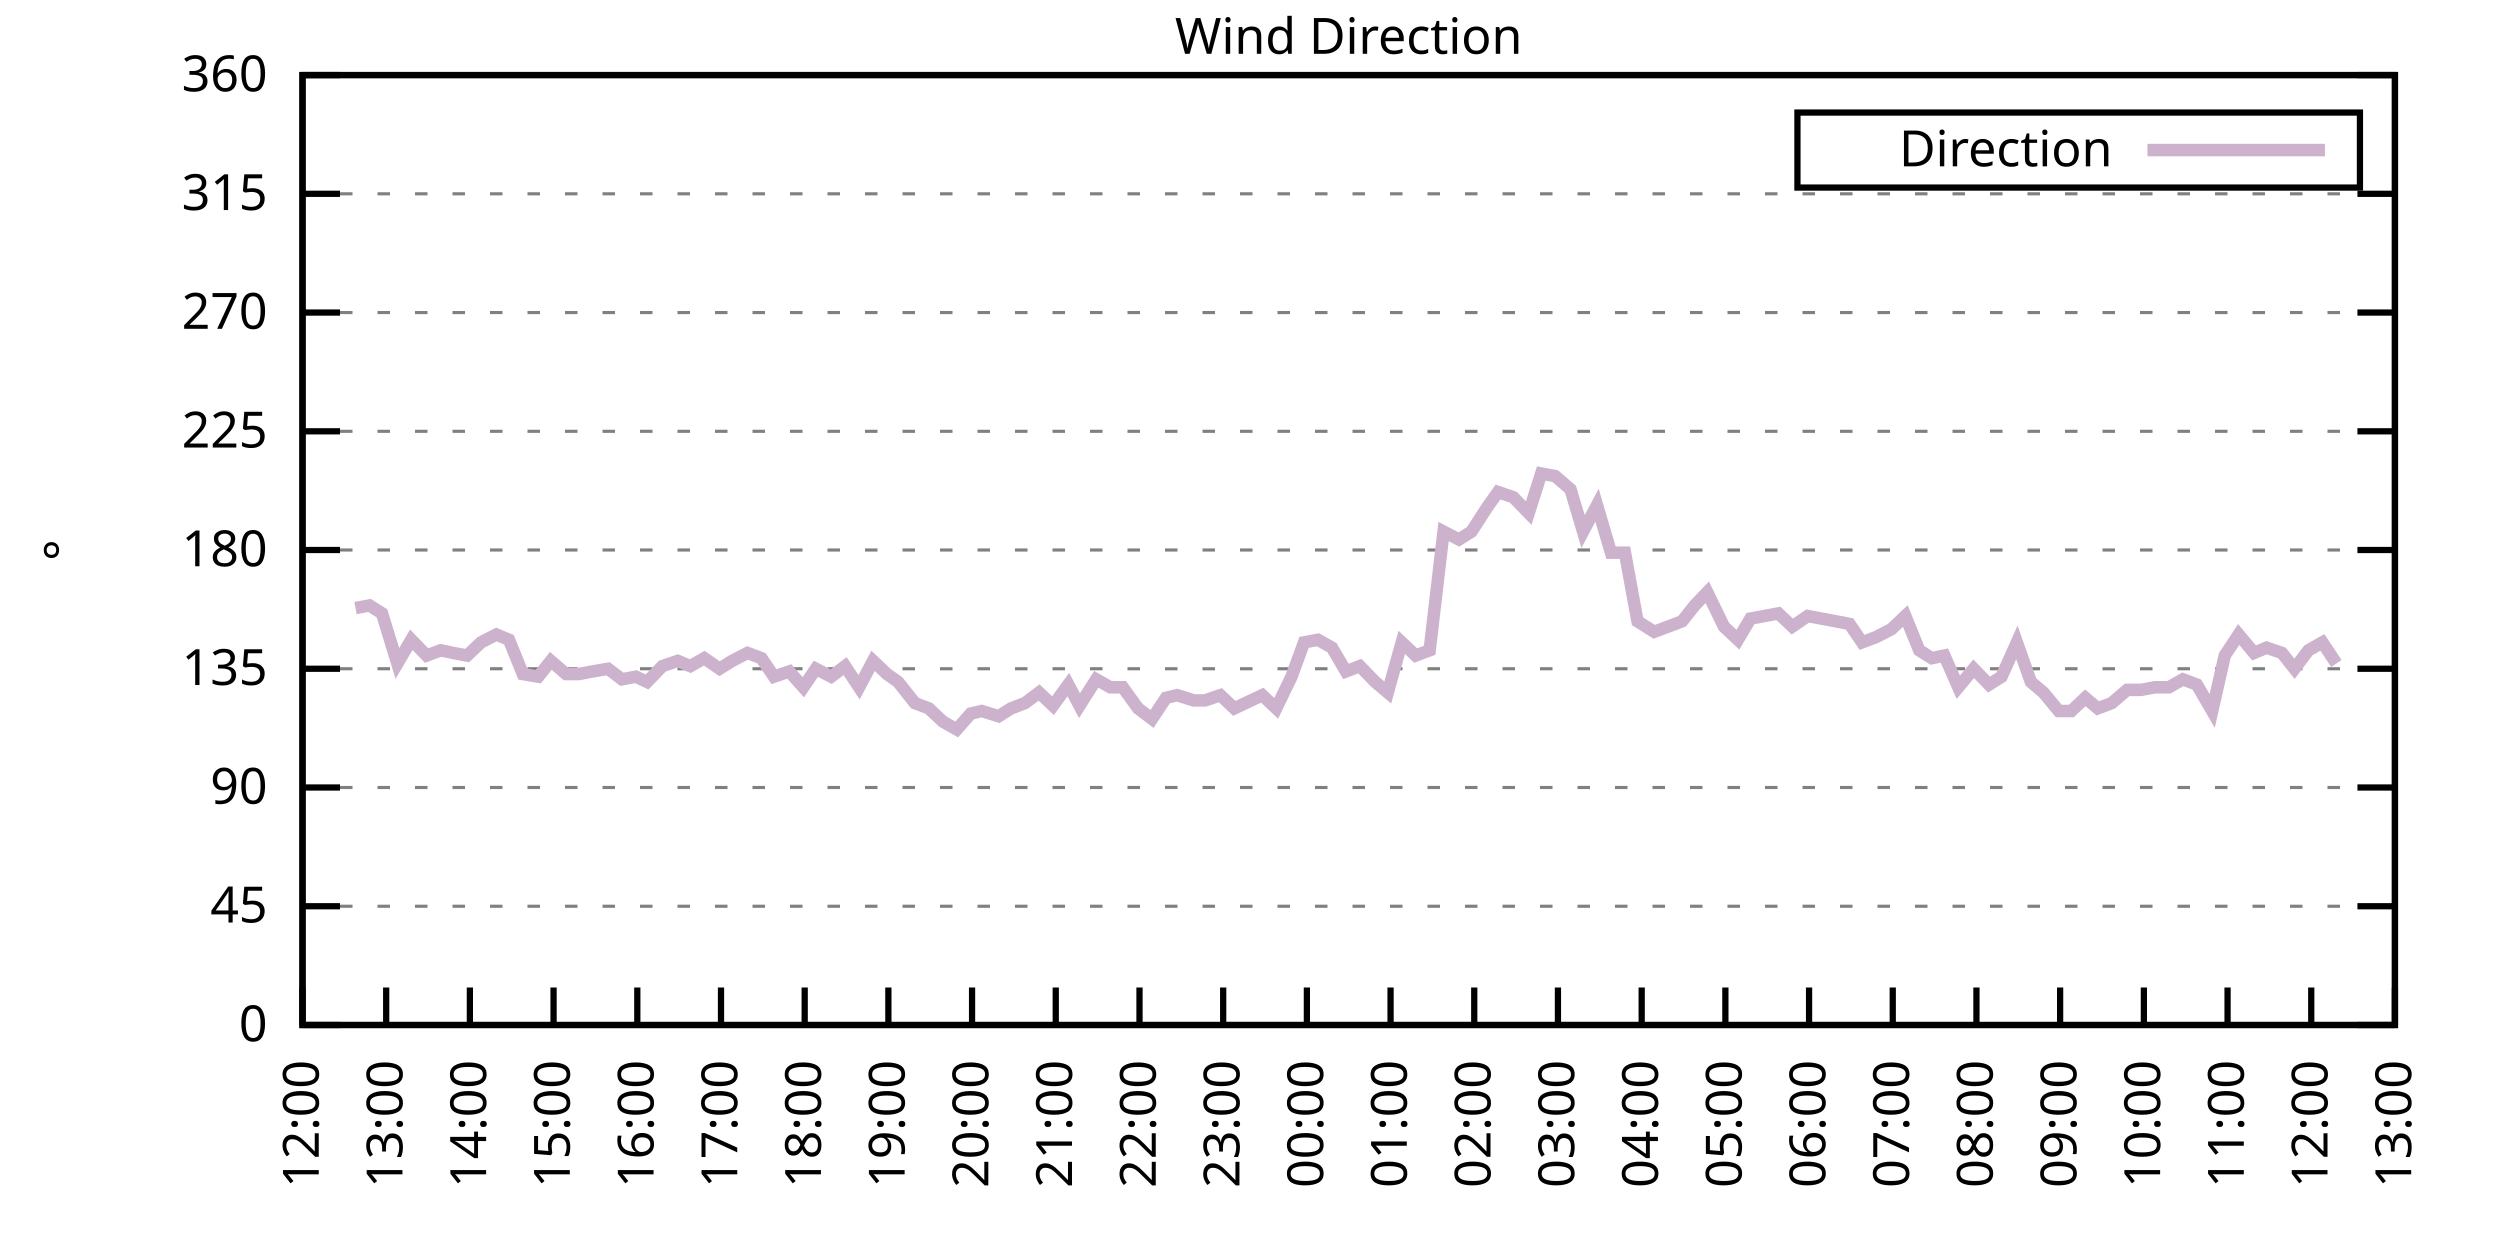
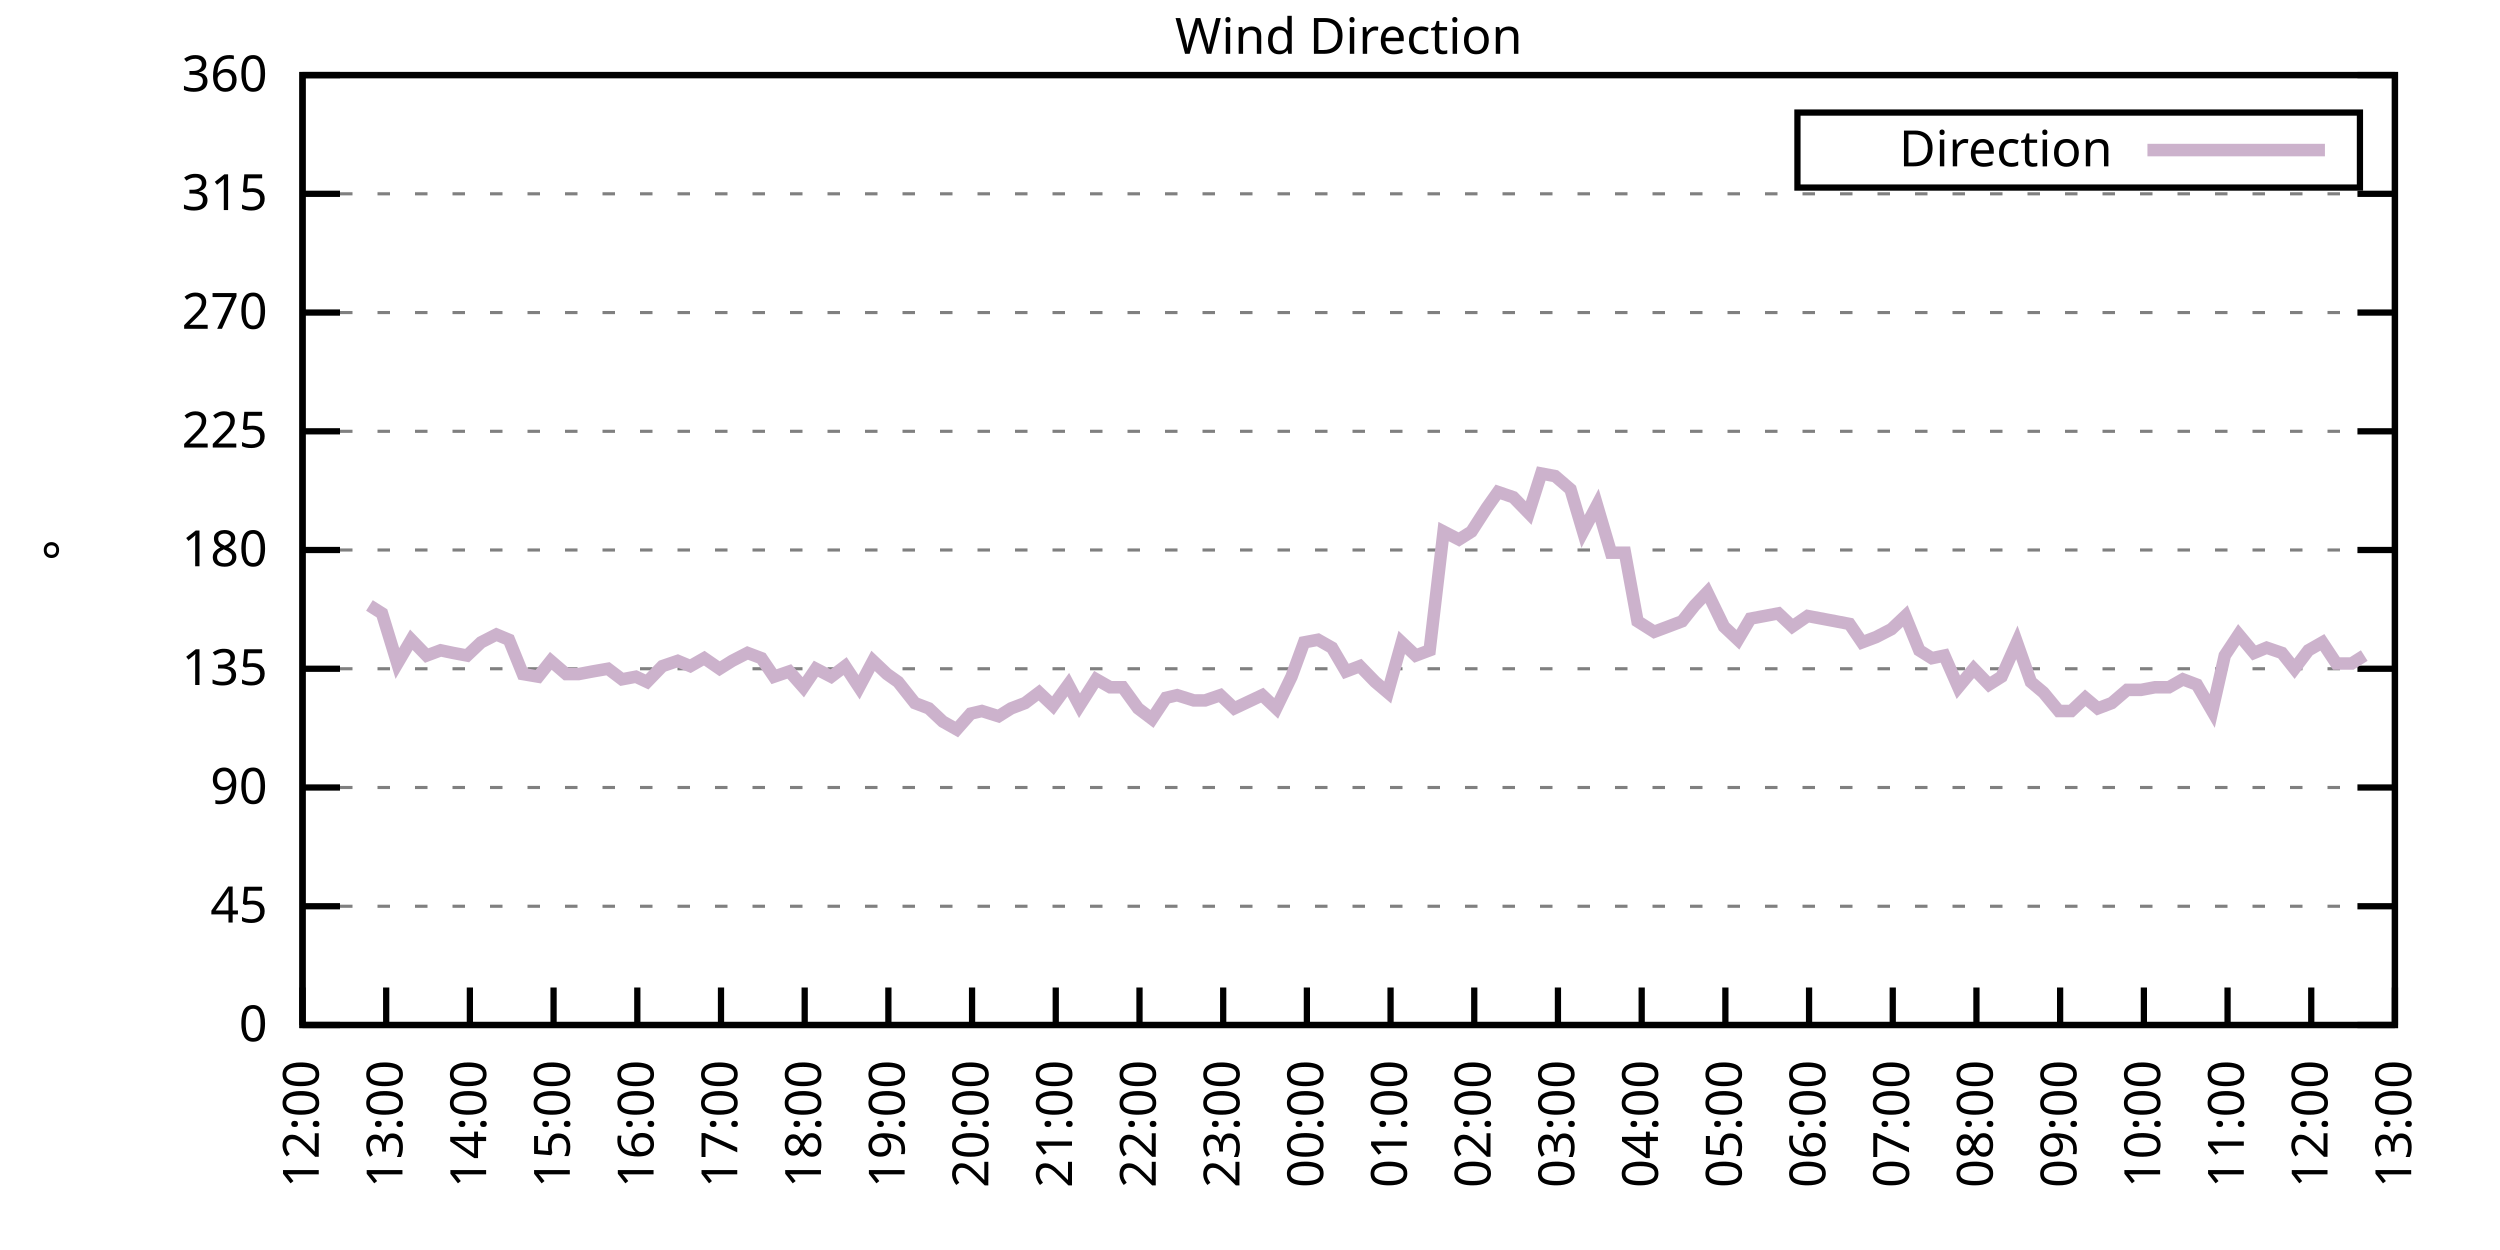
<svg xmlns="http://www.w3.org/2000/svg" xmlns:xlink="http://www.w3.org/1999/xlink" width="400" height="200" viewBox="0 0 400 200">
  <g id="gnuplot_canvas">
    <rect x="0" y="0" width="400" height="200" fill="none" />
    <defs>
      <circle id="gpDot" r="0.5" stroke-width="0.5" stroke="currentColor" />
      <path id="gpPt0" stroke-width="0.333" stroke="currentColor" d="M-1,0 h2 M0,-1 v2" />
      <path id="gpPt1" stroke-width="0.333" stroke="currentColor" d="M-1,-1 L1,1 M1,-1 L-1,1" />
      <path id="gpPt2" stroke-width="0.333" stroke="currentColor" d="M-1,0 L1,0 M0,-1 L0,1 M-1,-1 L1,1 M-1,1 L1,-1" />
      <rect id="gpPt3" stroke-width="0.333" stroke="currentColor" x="-1" y="-1" width="2" height="2" />
      <rect id="gpPt4" stroke-width="0.333" stroke="currentColor" fill="currentColor" x="-1" y="-1" width="2" height="2" />
      <circle id="gpPt5" stroke-width="0.333" stroke="currentColor" cx="0" cy="0" r="1" />
      <use xlink:href="#gpPt5" id="gpPt6" fill="currentColor" stroke="none" />
      <path id="gpPt7" stroke-width="0.333" stroke="currentColor" d="M0,-1.33 L-1.33,0.67 L1.33,0.67 z" />
      <use xlink:href="#gpPt7" id="gpPt8" fill="currentColor" stroke="none" />
      <use xlink:href="#gpPt7" id="gpPt9" stroke="currentColor" transform="rotate(180)" />
      <use xlink:href="#gpPt9" id="gpPt10" fill="currentColor" stroke="none" />
      <use xlink:href="#gpPt3" id="gpPt11" stroke="currentColor" transform="rotate(45)" />
      <use xlink:href="#gpPt11" id="gpPt12" fill="currentColor" stroke="none" />
      <path id="gpPt13" stroke-width="0.333" stroke="currentColor" d="M0,1.330 L1.265,0.411 L0.782,-1.067 L-0.782,-1.076 L-1.265,0.411 z" />
      <use xlink:href="#gpPt13" id="gpPt14" fill="currentColor" stroke="none" />
      <filter id="textbox" filterUnits="objectBoundingBox" x="0" y="0" height="1" width="1">
        <feFlood flood-color="white" flood-opacity="1" result="bgnd" />
        <feComposite in="SourceGraphic" in2="bgnd" operator="atop" />
      </filter>
      <filter id="greybox" filterUnits="objectBoundingBox" x="0" y="0" height="1" width="1">
        <feFlood flood-color="lightgrey" flood-opacity="1" result="grey" />
        <feComposite in="SourceGraphic" in2="grey" operator="atop" />
      </filter>
    </defs>
    <g fill="none" color="white" stroke="currentColor" stroke-width="1.00" stroke-linecap="butt" stroke-linejoin="miter">
</g>
    <g fill="none" color="black" stroke="currentColor" stroke-width="1.00" stroke-linecap="butt" stroke-linejoin="miter">
      <g stroke="none" shape-rendering="crispEdges">
        <polygon fill="rgb(255, 255, 255)" points="48.40,164.00 383.18,164.00 383.18,12.02 48.40,12.02 " />
      </g>
    </g>
    <g fill="none" color="black" stroke="currentColor" stroke-width="1.00" stroke-linecap="butt" stroke-linejoin="miter">
</g>
    <g fill="none" color="black" stroke="black" stroke-width="0.50" stroke-linecap="butt" stroke-linejoin="miter">
</g>
    <g fill="none" color="gray" stroke="currentColor" stroke-width="0.50" stroke-linecap="butt" stroke-linejoin="miter">
      <path stroke="gray" stroke-dasharray="2,4" class="gridline" d="M48.40,164.00 L383.19,164.00  " />
    </g>
    <g fill="none" color="gray" stroke="gray" stroke-width="1.00" stroke-linecap="butt" stroke-linejoin="miter">
</g>
    <g fill="none" color="black" stroke="currentColor" stroke-width="1.00" stroke-linecap="butt" stroke-linejoin="miter">
      <path stroke="black" d="M48.40,164.00 L54.40,164.00 M383.19,164.00 L377.19,164.00  " />
      <g transform="translate(42.80,166.60)" stroke="none" fill="black" font-family="Sans" font-size="8.00" text-anchor="end">
        <text>
          <tspan font-family="Sans"> 0</tspan>
        </text>
      </g>
    </g>
    <g fill="none" color="black" stroke="currentColor" stroke-width="1.00" stroke-linecap="butt" stroke-linejoin="miter">
</g>
    <g fill="none" color="black" stroke="black" stroke-width="0.50" stroke-linecap="butt" stroke-linejoin="miter">
</g>
    <g fill="none" color="gray" stroke="currentColor" stroke-width="0.50" stroke-linecap="butt" stroke-linejoin="miter">
      <path stroke="gray" stroke-dasharray="2,4" class="gridline" d="M48.40,145.00 L383.19,145.00  " />
    </g>
    <g fill="none" color="gray" stroke="gray" stroke-width="1.00" stroke-linecap="butt" stroke-linejoin="miter">
</g>
    <g fill="none" color="black" stroke="currentColor" stroke-width="1.00" stroke-linecap="butt" stroke-linejoin="miter">
      <path stroke="black" d="M48.40,145.00 L54.40,145.00 M383.19,145.00 L377.19,145.00  " />
      <g transform="translate(42.80,147.60)" stroke="none" fill="black" font-family="Sans" font-size="8.00" text-anchor="end">
        <text>
          <tspan font-family="Sans"> 45</tspan>
        </text>
      </g>
    </g>
    <g fill="none" color="black" stroke="currentColor" stroke-width="1.00" stroke-linecap="butt" stroke-linejoin="miter">
</g>
    <g fill="none" color="black" stroke="black" stroke-width="0.50" stroke-linecap="butt" stroke-linejoin="miter">
</g>
    <g fill="none" color="gray" stroke="currentColor" stroke-width="0.50" stroke-linecap="butt" stroke-linejoin="miter">
      <path stroke="gray" stroke-dasharray="2,4" class="gridline" d="M48.40,126.00 L383.19,126.00  " />
    </g>
    <g fill="none" color="gray" stroke="gray" stroke-width="1.00" stroke-linecap="butt" stroke-linejoin="miter">
</g>
    <g fill="none" color="black" stroke="currentColor" stroke-width="1.00" stroke-linecap="butt" stroke-linejoin="miter">
      <path stroke="black" d="M48.40,126.00 L54.40,126.00 M383.19,126.00 L377.19,126.00  " />
      <g transform="translate(42.80,128.60)" stroke="none" fill="black" font-family="Sans" font-size="8.00" text-anchor="end">
        <text>
          <tspan font-family="Sans"> 90</tspan>
        </text>
      </g>
    </g>
    <g fill="none" color="black" stroke="currentColor" stroke-width="1.00" stroke-linecap="butt" stroke-linejoin="miter">
</g>
    <g fill="none" color="black" stroke="black" stroke-width="0.50" stroke-linecap="butt" stroke-linejoin="miter">
</g>
    <g fill="none" color="gray" stroke="currentColor" stroke-width="0.50" stroke-linecap="butt" stroke-linejoin="miter">
      <path stroke="gray" stroke-dasharray="2,4" class="gridline" d="M48.40,107.00 L383.19,107.00  " />
    </g>
    <g fill="none" color="gray" stroke="gray" stroke-width="1.00" stroke-linecap="butt" stroke-linejoin="miter">
</g>
    <g fill="none" color="black" stroke="currentColor" stroke-width="1.00" stroke-linecap="butt" stroke-linejoin="miter">
      <path stroke="black" d="M48.40,107.00 L54.40,107.00 M383.19,107.00 L377.19,107.00  " />
      <g transform="translate(42.80,109.60)" stroke="none" fill="black" font-family="Sans" font-size="8.00" text-anchor="end">
        <text>
          <tspan font-family="Sans"> 135</tspan>
        </text>
      </g>
    </g>
    <g fill="none" color="black" stroke="currentColor" stroke-width="1.00" stroke-linecap="butt" stroke-linejoin="miter">
</g>
    <g fill="none" color="black" stroke="black" stroke-width="0.50" stroke-linecap="butt" stroke-linejoin="miter">
</g>
    <g fill="none" color="gray" stroke="currentColor" stroke-width="0.50" stroke-linecap="butt" stroke-linejoin="miter">
      <path stroke="gray" stroke-dasharray="2,4" class="gridline" d="M48.40,88.00 L383.19,88.00  " />
    </g>
    <g fill="none" color="gray" stroke="gray" stroke-width="1.00" stroke-linecap="butt" stroke-linejoin="miter">
</g>
    <g fill="none" color="black" stroke="currentColor" stroke-width="1.00" stroke-linecap="butt" stroke-linejoin="miter">
      <path stroke="black" d="M48.40,88.00 L54.40,88.00 M383.19,88.00 L377.19,88.00  " />
      <g transform="translate(42.80,90.60)" stroke="none" fill="black" font-family="Sans" font-size="8.00" text-anchor="end">
        <text>
          <tspan font-family="Sans"> 180</tspan>
        </text>
      </g>
    </g>
    <g fill="none" color="black" stroke="currentColor" stroke-width="1.00" stroke-linecap="butt" stroke-linejoin="miter">
</g>
    <g fill="none" color="black" stroke="black" stroke-width="0.50" stroke-linecap="butt" stroke-linejoin="miter">
</g>
    <g fill="none" color="gray" stroke="currentColor" stroke-width="0.50" stroke-linecap="butt" stroke-linejoin="miter">
      <path stroke="gray" stroke-dasharray="2,4" class="gridline" d="M48.40,69.01 L383.19,69.01  " />
    </g>
    <g fill="none" color="gray" stroke="gray" stroke-width="1.00" stroke-linecap="butt" stroke-linejoin="miter">
</g>
    <g fill="none" color="black" stroke="currentColor" stroke-width="1.00" stroke-linecap="butt" stroke-linejoin="miter">
      <path stroke="black" d="M48.40,69.01 L54.40,69.01 M383.19,69.01 L377.19,69.01  " />
      <g transform="translate(42.80,71.61)" stroke="none" fill="black" font-family="Sans" font-size="8.00" text-anchor="end">
        <text>
          <tspan font-family="Sans"> 225</tspan>
        </text>
      </g>
    </g>
    <g fill="none" color="black" stroke="currentColor" stroke-width="1.00" stroke-linecap="butt" stroke-linejoin="miter">
</g>
    <g fill="none" color="black" stroke="black" stroke-width="0.50" stroke-linecap="butt" stroke-linejoin="miter">
</g>
    <g fill="none" color="gray" stroke="currentColor" stroke-width="0.50" stroke-linecap="butt" stroke-linejoin="miter">
      <path stroke="gray" stroke-dasharray="2,4" class="gridline" d="M48.40,50.01 L383.19,50.01  " />
    </g>
    <g fill="none" color="gray" stroke="gray" stroke-width="1.00" stroke-linecap="butt" stroke-linejoin="miter">
</g>
    <g fill="none" color="black" stroke="currentColor" stroke-width="1.00" stroke-linecap="butt" stroke-linejoin="miter">
      <path stroke="black" d="M48.40,50.01 L54.40,50.01 M383.19,50.01 L377.19,50.01  " />
      <g transform="translate(42.80,52.61)" stroke="none" fill="black" font-family="Sans" font-size="8.00" text-anchor="end">
        <text>
          <tspan font-family="Sans"> 270</tspan>
        </text>
      </g>
    </g>
    <g fill="none" color="black" stroke="currentColor" stroke-width="1.00" stroke-linecap="butt" stroke-linejoin="miter">
</g>
    <g fill="none" color="black" stroke="black" stroke-width="0.50" stroke-linecap="butt" stroke-linejoin="miter">
</g>
    <g fill="none" color="gray" stroke="currentColor" stroke-width="0.50" stroke-linecap="butt" stroke-linejoin="miter">
      <path stroke="gray" stroke-dasharray="2,4" class="gridline" d="M48.40,31.01 L383.19,31.01  " />
    </g>
    <g fill="none" color="gray" stroke="gray" stroke-width="1.00" stroke-linecap="butt" stroke-linejoin="miter">
</g>
    <g fill="none" color="black" stroke="currentColor" stroke-width="1.00" stroke-linecap="butt" stroke-linejoin="miter">
      <path stroke="black" d="M48.40,31.01 L54.40,31.01 M383.19,31.01 L377.19,31.01  " />
      <g transform="translate(42.80,33.61)" stroke="none" fill="black" font-family="Sans" font-size="8.00" text-anchor="end">
        <text>
          <tspan font-family="Sans"> 315</tspan>
        </text>
      </g>
    </g>
    <g fill="none" color="black" stroke="currentColor" stroke-width="1.00" stroke-linecap="butt" stroke-linejoin="miter">
</g>
    <g fill="none" color="black" stroke="black" stroke-width="0.50" stroke-linecap="butt" stroke-linejoin="miter">
</g>
    <g fill="none" color="gray" stroke="currentColor" stroke-width="0.50" stroke-linecap="butt" stroke-linejoin="miter">
      <path stroke="gray" stroke-dasharray="2,4" class="gridline" d="M48.40,12.01 L383.19,12.01  " />
    </g>
    <g fill="none" color="gray" stroke="gray" stroke-width="1.00" stroke-linecap="butt" stroke-linejoin="miter">
</g>
    <g fill="none" color="black" stroke="currentColor" stroke-width="1.00" stroke-linecap="butt" stroke-linejoin="miter">
      <path stroke="black" d="M48.40,12.01 L54.40,12.01 M383.19,12.01 L377.19,12.01  " />
      <g transform="translate(42.80,14.61)" stroke="none" fill="black" font-family="Sans" font-size="8.00" text-anchor="end">
        <text>
          <tspan font-family="Sans"> 360</tspan>
        </text>
      </g>
    </g>
    <g fill="none" color="black" stroke="currentColor" stroke-width="1.00" stroke-linecap="butt" stroke-linejoin="miter">
      <path stroke="black" d="M48.40,164.00 L48.40,158.00  " />
      <g transform="translate(51.00,169.60) rotate(270.00)" stroke="none" fill="black" font-family="Sans" font-size="8.00" text-anchor="end">
        <text>
          <tspan font-family="Sans">12:00</tspan>
        </text>
      </g>
    </g>
    <g fill="none" color="black" stroke="currentColor" stroke-width="1.00" stroke-linecap="butt" stroke-linejoin="miter">
      <path stroke="black" d="M61.79,164.00 L61.79,158.00  " />
      <g transform="translate(64.39,169.60) rotate(270.00)" stroke="none" fill="black" font-family="Sans" font-size="8.00" text-anchor="end">
        <text>
          <tspan font-family="Sans">13:00</tspan>
        </text>
      </g>
    </g>
    <g fill="none" color="black" stroke="currentColor" stroke-width="1.00" stroke-linecap="butt" stroke-linejoin="miter">
      <path stroke="black" d="M75.18,164.00 L75.18,158.00  " />
      <g transform="translate(77.78,169.60) rotate(270.00)" stroke="none" fill="black" font-family="Sans" font-size="8.00" text-anchor="end">
        <text>
          <tspan font-family="Sans">14:00</tspan>
        </text>
      </g>
    </g>
    <g fill="none" color="black" stroke="currentColor" stroke-width="1.00" stroke-linecap="butt" stroke-linejoin="miter">
      <path stroke="black" d="M88.57,164.00 L88.57,158.00  " />
      <g transform="translate(91.17,169.60) rotate(270.00)" stroke="none" fill="black" font-family="Sans" font-size="8.00" text-anchor="end">
        <text>
          <tspan font-family="Sans">15:00</tspan>
        </text>
      </g>
    </g>
    <g fill="none" color="black" stroke="currentColor" stroke-width="1.00" stroke-linecap="butt" stroke-linejoin="miter">
      <path stroke="black" d="M101.97,164.00 L101.97,158.00  " />
      <g transform="translate(104.57,169.60) rotate(270.00)" stroke="none" fill="black" font-family="Sans" font-size="8.00" text-anchor="end">
        <text>
          <tspan font-family="Sans">16:00</tspan>
        </text>
      </g>
    </g>
    <g fill="none" color="black" stroke="currentColor" stroke-width="1.00" stroke-linecap="butt" stroke-linejoin="miter">
      <path stroke="black" d="M115.36,164.00 L115.36,158.00  " />
      <g transform="translate(117.96,169.60) rotate(270.00)" stroke="none" fill="black" font-family="Sans" font-size="8.00" text-anchor="end">
        <text>
          <tspan font-family="Sans">17:00</tspan>
        </text>
      </g>
    </g>
    <g fill="none" color="black" stroke="currentColor" stroke-width="1.00" stroke-linecap="butt" stroke-linejoin="miter">
      <path stroke="black" d="M128.75,164.00 L128.75,158.00  " />
      <g transform="translate(131.35,169.60) rotate(270.00)" stroke="none" fill="black" font-family="Sans" font-size="8.00" text-anchor="end">
        <text>
          <tspan font-family="Sans">18:00</tspan>
        </text>
      </g>
    </g>
    <g fill="none" color="black" stroke="currentColor" stroke-width="1.00" stroke-linecap="butt" stroke-linejoin="miter">
      <path stroke="black" d="M142.14,164.00 L142.14,158.00  " />
      <g transform="translate(144.74,169.60) rotate(270.00)" stroke="none" fill="black" font-family="Sans" font-size="8.00" text-anchor="end">
        <text>
          <tspan font-family="Sans">19:00</tspan>
        </text>
      </g>
    </g>
    <g fill="none" color="black" stroke="currentColor" stroke-width="1.00" stroke-linecap="butt" stroke-linejoin="miter">
      <path stroke="black" d="M155.53,164.00 L155.53,158.00  " />
      <g transform="translate(158.13,169.60) rotate(270.00)" stroke="none" fill="black" font-family="Sans" font-size="8.00" text-anchor="end">
        <text>
          <tspan font-family="Sans">20:00</tspan>
        </text>
      </g>
    </g>
    <g fill="none" color="black" stroke="currentColor" stroke-width="1.00" stroke-linecap="butt" stroke-linejoin="miter">
      <path stroke="black" d="M168.92,164.00 L168.92,158.00  " />
      <g transform="translate(171.52,169.60) rotate(270.00)" stroke="none" fill="black" font-family="Sans" font-size="8.00" text-anchor="end">
        <text>
          <tspan font-family="Sans">21:00</tspan>
        </text>
      </g>
    </g>
    <g fill="none" color="black" stroke="currentColor" stroke-width="1.00" stroke-linecap="butt" stroke-linejoin="miter">
      <path stroke="black" d="M182.32,164.00 L182.32,158.00  " />
      <g transform="translate(184.92,169.60) rotate(270.00)" stroke="none" fill="black" font-family="Sans" font-size="8.00" text-anchor="end">
        <text>
          <tspan font-family="Sans">22:00</tspan>
        </text>
      </g>
    </g>
    <g fill="none" color="black" stroke="currentColor" stroke-width="1.00" stroke-linecap="butt" stroke-linejoin="miter">
      <path stroke="black" d="M195.71,164.00 L195.71,158.00  " />
      <g transform="translate(198.31,169.60) rotate(270.00)" stroke="none" fill="black" font-family="Sans" font-size="8.00" text-anchor="end">
        <text>
          <tspan font-family="Sans">23:00</tspan>
        </text>
      </g>
    </g>
    <g fill="none" color="black" stroke="currentColor" stroke-width="1.00" stroke-linecap="butt" stroke-linejoin="miter">
      <path stroke="black" d="M209.10,164.00 L209.10,158.00  " />
      <g transform="translate(211.70,169.60) rotate(270.00)" stroke="none" fill="black" font-family="Sans" font-size="8.00" text-anchor="end">
        <text>
          <tspan font-family="Sans">00:00</tspan>
        </text>
      </g>
    </g>
    <g fill="none" color="black" stroke="currentColor" stroke-width="1.00" stroke-linecap="butt" stroke-linejoin="miter">
      <path stroke="black" d="M222.49,164.00 L222.49,158.00  " />
      <g transform="translate(225.09,169.60) rotate(270.00)" stroke="none" fill="black" font-family="Sans" font-size="8.00" text-anchor="end">
        <text>
          <tspan font-family="Sans">01:00</tspan>
        </text>
      </g>
    </g>
    <g fill="none" color="black" stroke="currentColor" stroke-width="1.00" stroke-linecap="butt" stroke-linejoin="miter">
      <path stroke="black" d="M235.88,164.00 L235.88,158.00  " />
      <g transform="translate(238.48,169.60) rotate(270.00)" stroke="none" fill="black" font-family="Sans" font-size="8.00" text-anchor="end">
        <text>
          <tspan font-family="Sans">02:00</tspan>
        </text>
      </g>
    </g>
    <g fill="none" color="black" stroke="currentColor" stroke-width="1.00" stroke-linecap="butt" stroke-linejoin="miter">
      <path stroke="black" d="M249.27,164.00 L249.27,158.00  " />
      <g transform="translate(251.87,169.60) rotate(270.00)" stroke="none" fill="black" font-family="Sans" font-size="8.00" text-anchor="end">
        <text>
          <tspan font-family="Sans">03:00</tspan>
        </text>
      </g>
    </g>
    <g fill="none" color="black" stroke="currentColor" stroke-width="1.00" stroke-linecap="butt" stroke-linejoin="miter">
      <path stroke="black" d="M262.67,164.00 L262.67,158.00  " />
      <g transform="translate(265.27,169.60) rotate(270.00)" stroke="none" fill="black" font-family="Sans" font-size="8.00" text-anchor="end">
        <text>
          <tspan font-family="Sans">04:00</tspan>
        </text>
      </g>
    </g>
    <g fill="none" color="black" stroke="currentColor" stroke-width="1.00" stroke-linecap="butt" stroke-linejoin="miter">
      <path stroke="black" d="M276.06,164.00 L276.06,158.00  " />
      <g transform="translate(278.66,169.60) rotate(270.00)" stroke="none" fill="black" font-family="Sans" font-size="8.00" text-anchor="end">
        <text>
          <tspan font-family="Sans">05:00</tspan>
        </text>
      </g>
    </g>
    <g fill="none" color="black" stroke="currentColor" stroke-width="1.00" stroke-linecap="butt" stroke-linejoin="miter">
      <path stroke="black" d="M289.45,164.00 L289.45,158.00  " />
      <g transform="translate(292.05,169.60) rotate(270.00)" stroke="none" fill="black" font-family="Sans" font-size="8.00" text-anchor="end">
        <text>
          <tspan font-family="Sans">06:00</tspan>
        </text>
      </g>
    </g>
    <g fill="none" color="black" stroke="currentColor" stroke-width="1.00" stroke-linecap="butt" stroke-linejoin="miter">
      <path stroke="black" d="M302.84,164.00 L302.84,158.00  " />
      <g transform="translate(305.44,169.60) rotate(270.00)" stroke="none" fill="black" font-family="Sans" font-size="8.00" text-anchor="end">
        <text>
          <tspan font-family="Sans">07:00</tspan>
        </text>
      </g>
    </g>
    <g fill="none" color="black" stroke="currentColor" stroke-width="1.00" stroke-linecap="butt" stroke-linejoin="miter">
      <path stroke="black" d="M316.23,164.00 L316.23,158.00  " />
      <g transform="translate(318.83,169.60) rotate(270.00)" stroke="none" fill="black" font-family="Sans" font-size="8.00" text-anchor="end">
        <text>
          <tspan font-family="Sans">08:00</tspan>
        </text>
      </g>
    </g>
    <g fill="none" color="black" stroke="currentColor" stroke-width="1.00" stroke-linecap="butt" stroke-linejoin="miter">
      <path stroke="black" d="M329.62,164.00 L329.62,158.00  " />
      <g transform="translate(332.22,169.60) rotate(270.00)" stroke="none" fill="black" font-family="Sans" font-size="8.00" text-anchor="end">
        <text>
          <tspan font-family="Sans">09:00</tspan>
        </text>
      </g>
    </g>
    <g fill="none" color="black" stroke="currentColor" stroke-width="1.00" stroke-linecap="butt" stroke-linejoin="miter">
      <path stroke="black" d="M343.02,164.00 L343.02,158.00  " />
      <g transform="translate(345.62,169.60) rotate(270.00)" stroke="none" fill="black" font-family="Sans" font-size="8.00" text-anchor="end">
        <text>
          <tspan font-family="Sans">10:00</tspan>
        </text>
      </g>
    </g>
    <g fill="none" color="black" stroke="currentColor" stroke-width="1.00" stroke-linecap="butt" stroke-linejoin="miter">
      <path stroke="black" d="M356.41,164.00 L356.41,158.00  " />
      <g transform="translate(359.01,169.60) rotate(270.00)" stroke="none" fill="black" font-family="Sans" font-size="8.00" text-anchor="end">
        <text>
          <tspan font-family="Sans">11:00</tspan>
        </text>
      </g>
    </g>
    <g fill="none" color="black" stroke="currentColor" stroke-width="1.00" stroke-linecap="butt" stroke-linejoin="miter">
      <path stroke="black" d="M369.80,164.00 L369.80,158.00  " />
      <g transform="translate(372.40,169.60) rotate(270.00)" stroke="none" fill="black" font-family="Sans" font-size="8.00" text-anchor="end">
        <text>
          <tspan font-family="Sans">12:00</tspan>
        </text>
      </g>
    </g>
    <g fill="none" color="black" stroke="currentColor" stroke-width="1.00" stroke-linecap="butt" stroke-linejoin="miter">
      <path stroke="black" d="M383.19,164.00 L383.19,158.00  " />
      <g transform="translate(385.79,169.60) rotate(270.00)" stroke="none" fill="black" font-family="Sans" font-size="8.00" text-anchor="end">
        <text>
          <tspan font-family="Sans">13:00</tspan>
        </text>
      </g>
    </g>
    <g fill="none" color="black" stroke="currentColor" stroke-width="1.00" stroke-linecap="butt" stroke-linejoin="miter">
</g>
    <g fill="none" color="black" stroke="currentColor" stroke-width="1.00" stroke-linecap="butt" stroke-linejoin="miter">
      <path stroke="black" d="M48.40,12.01 L48.40,164.00 L383.19,164.00 L383.19,12.01 L48.40,12.01 Z  " />
    </g>
    <g fill="none" color="black" stroke="currentColor" stroke-width="1.00" stroke-linecap="butt" stroke-linejoin="miter">
</g>
    <g fill="none" color="black" stroke="currentColor" stroke-width="1.00" stroke-linecap="butt" stroke-linejoin="miter">
      <path stroke="black" d="M287.59,30.01 L287.59,18.01 L377.59,18.01 L377.59,30.01 L287.59,30.01 Z  " />
    </g>
    <g id="Wind_direction_plot_1">
      <g fill="none" color="white" stroke="black" stroke-width="2.00" stroke-linecap="butt" stroke-linejoin="miter">
</g>
      <g fill="none" color="black" stroke="currentColor" stroke-width="2.00" stroke-linecap="butt" stroke-linejoin="miter">
        <g transform="translate(337.99,26.61)" stroke="none" fill="black" font-family="Sans" font-size="8.00" text-anchor="end">
          <text>
            <tspan font-family="Sans">Direction</tspan>
          </text>
        </g>
      </g>
      <g fill="none" color="black" stroke="currentColor" stroke-width="2.00" stroke-linecap="butt" stroke-linejoin="miter">
-         <path stroke="rgb(204, 178, 204)" d="M343.59,24.01 L371.99,24.01 M56.88,97.29 L59.11,96.87 L61.12,98.14 L63.58,106.16 L65.81,102.36 L68.26,104.89   L70.50,104.05 L72.50,104.47 L74.74,104.89 L76.97,102.78 L79.42,101.52 L81.43,102.36 L83.66,107.85 L86.12,108.27   L88.13,105.74 L90.58,107.85 L92.59,107.85 L94.82,107.43 L97.28,107.00 L99.51,108.69 L101.74,108.27 L103.53,109.11   L105.98,106.58 L108.44,105.74 L110.45,106.58 L112.68,105.31 L115.13,107.00 L117.14,105.74 L119.60,104.47 L121.83,105.31   L123.84,108.27 L126.29,107.43 L128.53,109.96 L130.54,107.00 L132.99,108.27 L135.22,106.58 L137.45,109.96 L139.69,105.74   L141.92,107.85 L143.70,109.11 L146.38,112.49 L148.61,113.34 L150.85,115.45 L153.08,116.71 L155.31,114.18 L157.10,113.76   L159.77,114.60 L161.78,113.34 L164.01,112.49 L166.25,110.80 L168.48,112.91 L170.93,109.54 L172.72,112.91 L175.40,108.69   L177.63,109.96 L179.64,109.96 L182.09,113.34 L184.32,115.03 L186.56,111.65 L188.34,111.23 L191.02,112.07 L192.81,112.07   L195.26,111.23 L197.49,113.34 L201.96,111.23 L204.19,113.34 L206.64,108.27 L208.65,102.78 L210.88,102.36 L213.12,103.63   L215.35,107.43 L217.58,106.58 L220.04,109.11 L222.04,110.80 L224.28,102.78 L226.51,104.89 L228.74,104.05 L230.97,85.05   L233.43,86.32 L235.44,85.05 L237.89,81.25 L239.68,78.72 L242.13,79.56 L244.59,82.09 L246.60,75.76 L248.83,76.18   L251.28,78.29 L253.29,85.05 L255.52,80.83 L257.76,88.43 L259.99,88.43 L262.00,99.40 L264.67,101.09 L266.91,100.25   L269.14,99.40 L271.15,96.87 L273.16,94.76 L275.83,100.25 L278.07,102.36 L280.07,98.98 L282.31,98.56 L284.54,98.14   L286.77,100.25 L289.23,98.56 L291.46,98.98 L293.69,99.40 L295.92,99.83 L297.93,102.78 L300.16,101.94 L302.62,100.67   L304.85,98.56 L307.08,104.05 L309.09,105.31 L311.10,104.89 L313.33,109.96 L315.79,107.00 L318.24,109.54 L320.25,108.27   L322.70,102.78 L324.94,109.11 L326.95,110.80 L329.40,113.76 L331.41,113.76 L333.64,111.65 L335.65,113.34 L337.88,112.49   L340.34,110.38 L342.57,110.38 L344.80,109.96 L347.03,109.96 L349.26,108.69 L351.50,109.54 L353.95,113.76 L355.96,104.89   L358.19,101.52 L360.65,104.47 L362.66,103.63 L365.11,104.47 L367.12,107.00 L369.35,104.05 L371.58,102.78 L373.82,106.16    " />
+         <path stroke="rgb(204, 178, 204)" d="M343.59,24.01 L371.99,24.01 M59.11,96.87 L61.12,98.14 L63.58,106.16 L65.81,102.36 L68.26,104.89 L70.50,104.05   L72.50,104.47 L74.74,104.89 L76.97,102.78 L79.42,101.52 L81.43,102.36 L83.66,107.85 L86.12,108.27 L88.13,105.74   L90.58,107.85 L92.59,107.85 L94.82,107.43 L97.28,107.00 L99.51,108.69 L101.74,108.27 L103.53,109.11 L105.98,106.58   L108.44,105.74 L110.45,106.58 L112.68,105.31 L115.13,107.00 L117.14,105.74 L119.60,104.47 L121.83,105.31 L123.84,108.27   L126.29,107.43 L128.53,109.96 L130.54,107.00 L132.99,108.27 L135.22,106.58 L137.45,109.96 L139.69,105.74 L141.92,107.85   L143.70,109.11 L146.38,112.49 L148.61,113.34 L150.85,115.45 L153.08,116.71 L155.31,114.18 L157.10,113.76 L159.77,114.60   L161.78,113.34 L164.01,112.49 L166.25,110.80 L168.48,112.91 L170.93,109.54 L172.72,112.91 L175.40,108.69 L177.63,109.96   L179.64,109.96 L182.09,113.34 L184.32,115.03 L186.56,111.65 L188.34,111.23 L191.02,112.07 L192.81,112.07 L195.26,111.23   L197.49,113.34 L201.96,111.23 L204.19,113.34 L206.64,108.27 L208.65,102.78 L210.88,102.36 L213.12,103.63 L215.35,107.43   L217.58,106.58 L220.04,109.11 L222.04,110.80 L224.28,102.78 L226.51,104.89 L228.74,104.05 L230.97,85.05 L233.43,86.32   L235.44,85.05 L237.89,81.25 L239.68,78.72 L242.13,79.56 L244.59,82.09 L246.60,75.76 L248.83,76.18 L251.28,78.29   L253.29,85.05 L255.52,80.83 L257.76,88.43 L259.99,88.43 L262.00,99.40 L264.67,101.09 L266.91,100.25 L269.14,99.40   L271.15,96.87 L273.16,94.76 L275.83,100.25 L278.07,102.36 L280.07,98.98 L282.31,98.56 L284.54,98.14 L286.77,100.25   L289.23,98.56 L291.46,98.98 L293.69,99.40 L295.92,99.83 L297.93,102.78 L300.16,101.94 L302.62,100.67 L304.85,98.56   L307.08,104.05 L309.09,105.31 L311.10,104.89 L313.33,109.96 L315.79,107.00 L318.24,109.54 L320.25,108.27 L322.70,102.78   L324.94,109.11 L326.95,110.80 L329.40,113.76 L331.41,113.76 L333.64,111.65 L335.65,113.34 L337.88,112.49 L340.34,110.38   L342.57,110.38 L344.80,109.96 L347.03,109.96 L349.26,108.69 L351.50,109.54 L353.95,113.76 L355.96,104.89 L358.19,101.52   L360.65,104.47 L362.66,103.63 L365.11,104.47 L367.12,107.00 L369.35,104.05 L371.58,102.78 L373.82,106.16 L376.27,106.16   L378.28,104.89  " />
      </g>
    </g>
    <g fill="none" color="black" stroke="currentColor" stroke-width="2.00" stroke-linecap="butt" stroke-linejoin="miter">
</g>
    <g fill="none" color="black" stroke="black" stroke-width="1.00" stroke-linecap="butt" stroke-linejoin="miter">
</g>
    <g fill="none" color="black" stroke="currentColor" stroke-width="1.00" stroke-linecap="butt" stroke-linejoin="miter">
      <path stroke="black" d="M48.40,12.01 L48.40,164.00 L383.19,164.00 L383.19,12.01 L48.40,12.01 Z  " />
      <g transform="translate(12.80,88.01) rotate(270.00)" stroke="none" fill="black" font-family="Sans" font-size="8.00" text-anchor="middle">
        <text>
          <tspan font-family="Sans">°</tspan>
        </text>
      </g>
    </g>
    <g fill="none" color="black" stroke="currentColor" stroke-width="1.00" stroke-linecap="butt" stroke-linejoin="miter">
</g>
    <g fill="none" color="black" stroke="currentColor" stroke-width="1.00" stroke-linecap="butt" stroke-linejoin="miter">
      <g transform="translate(215.79,8.61)" stroke="none" fill="black" font-family="Sans" font-size="8.00" text-anchor="middle">
        <text>
          <tspan font-family="Sans">Wind Direction</tspan>
        </text>
      </g>
    </g>
    <g fill="none" color="black" stroke="currentColor" stroke-width="1.00" stroke-linecap="butt" stroke-linejoin="miter">
</g>
  </g>
</svg>
